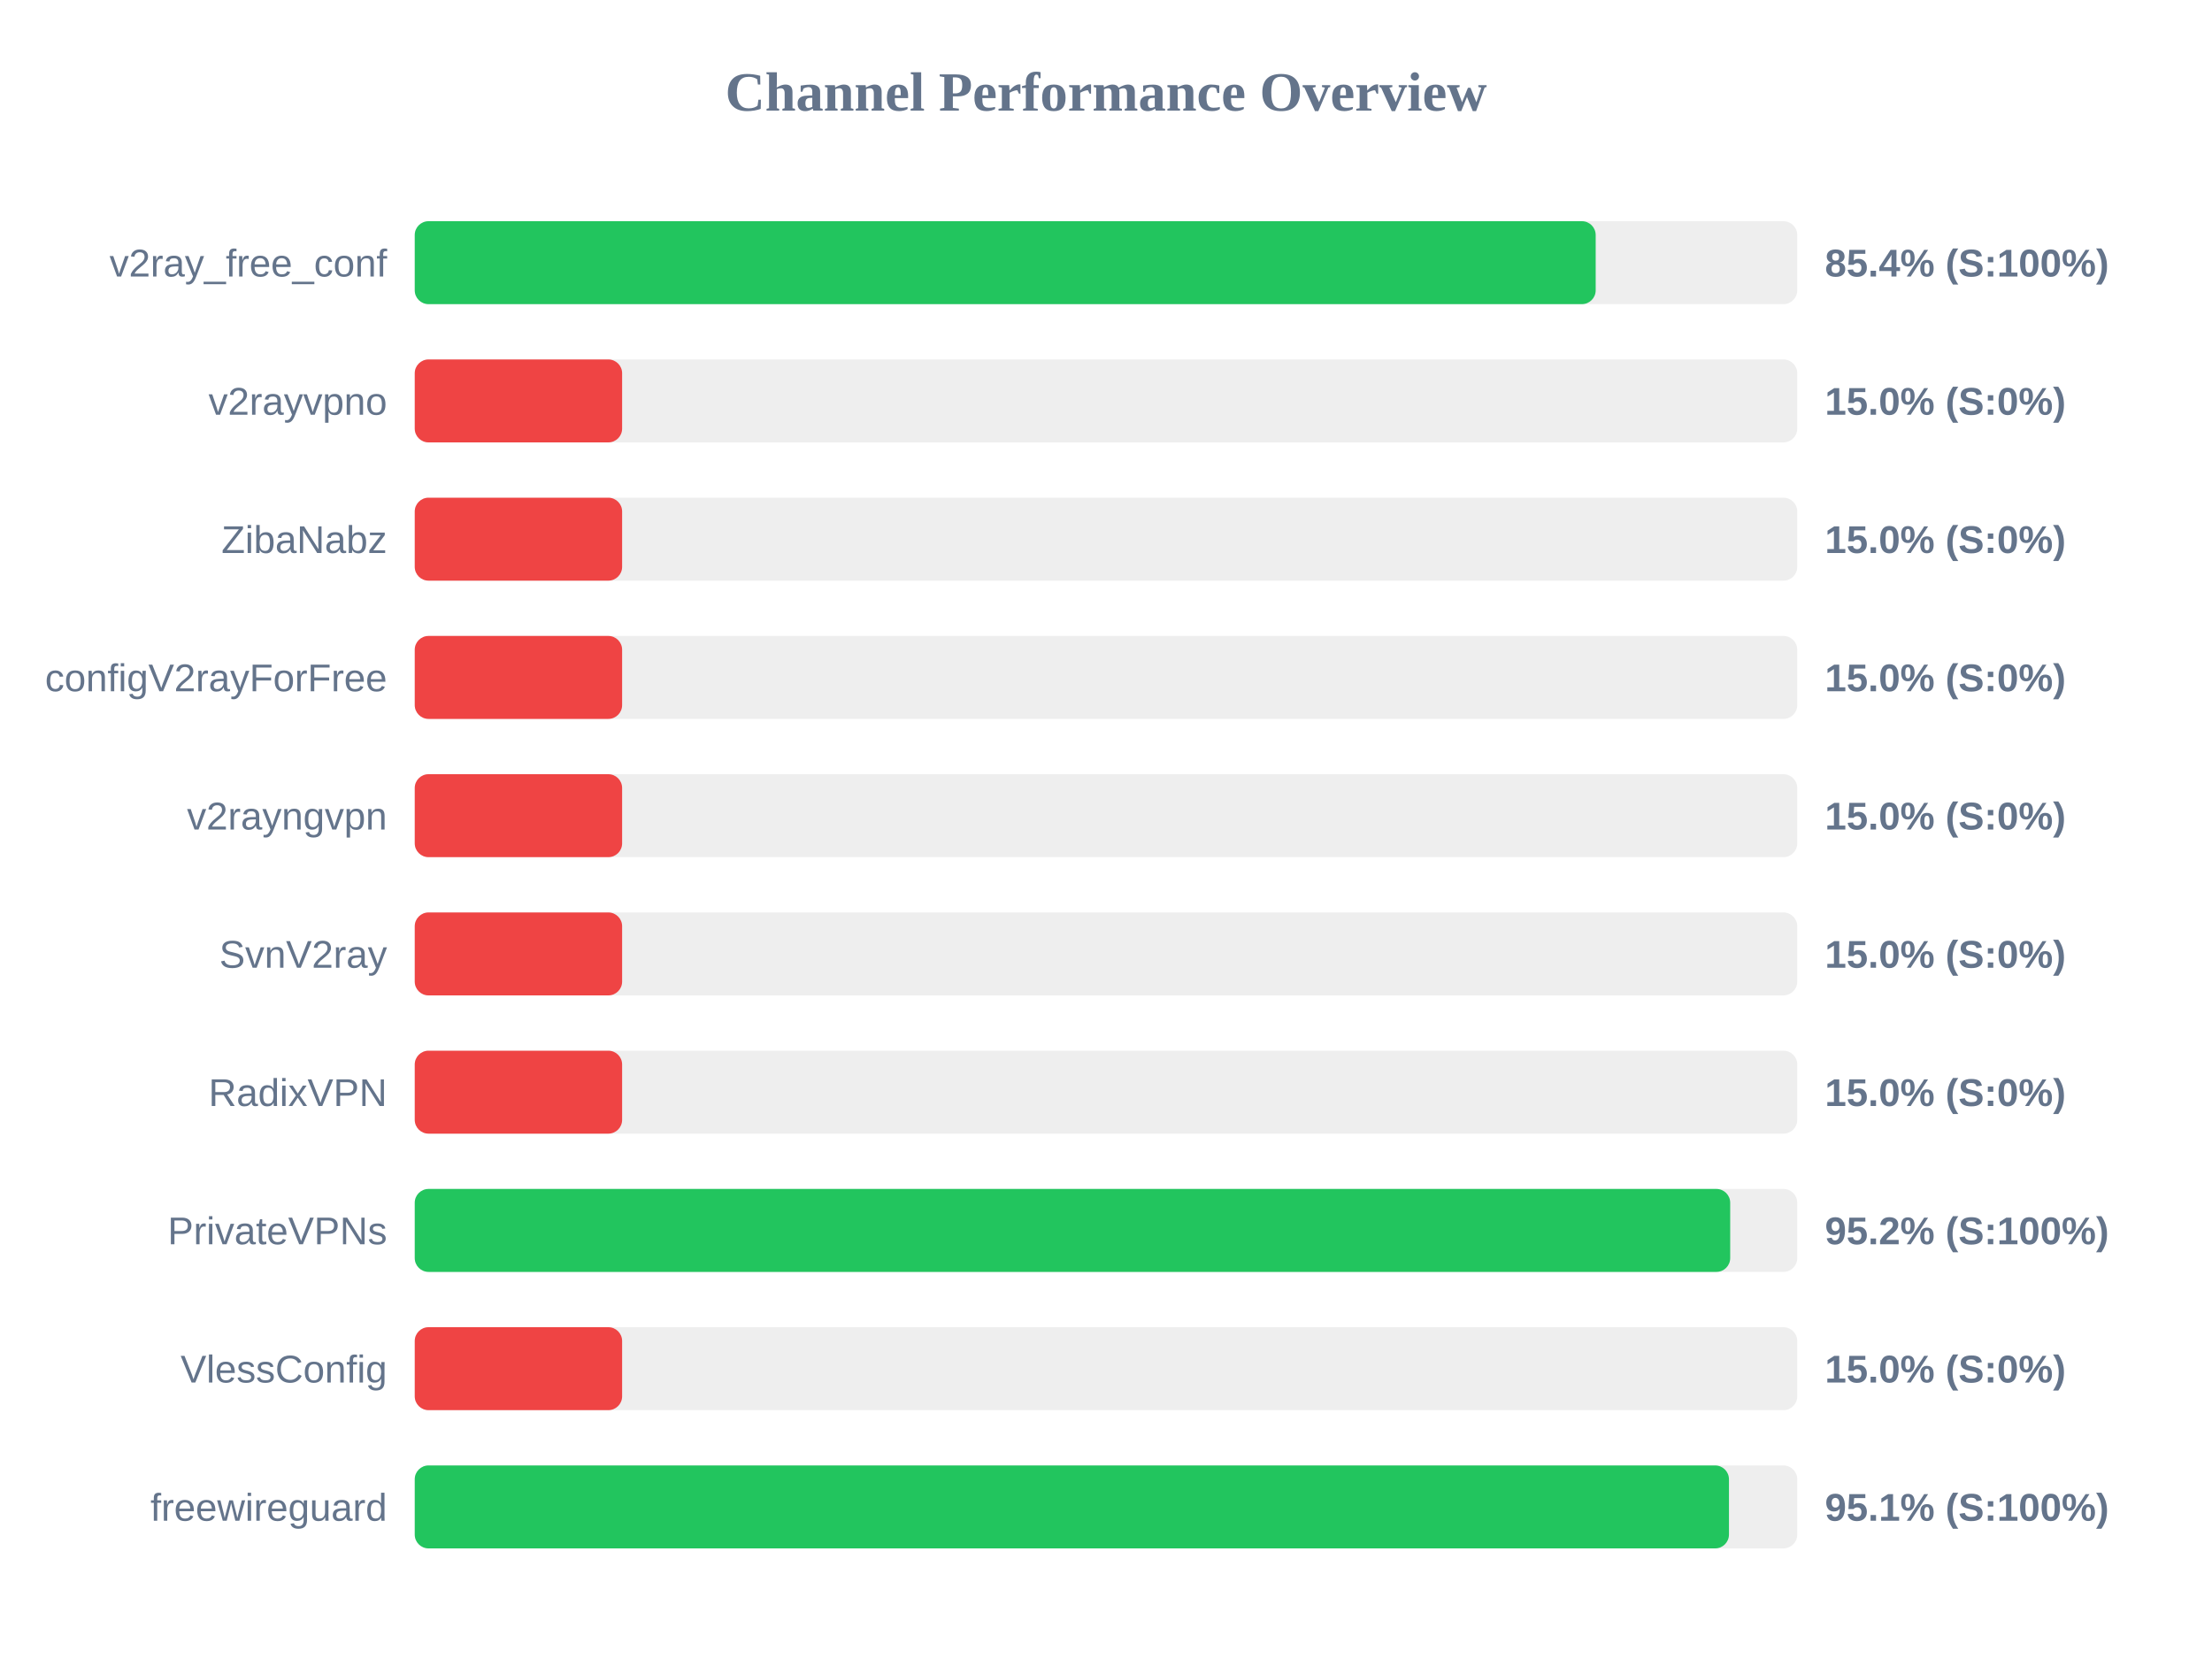
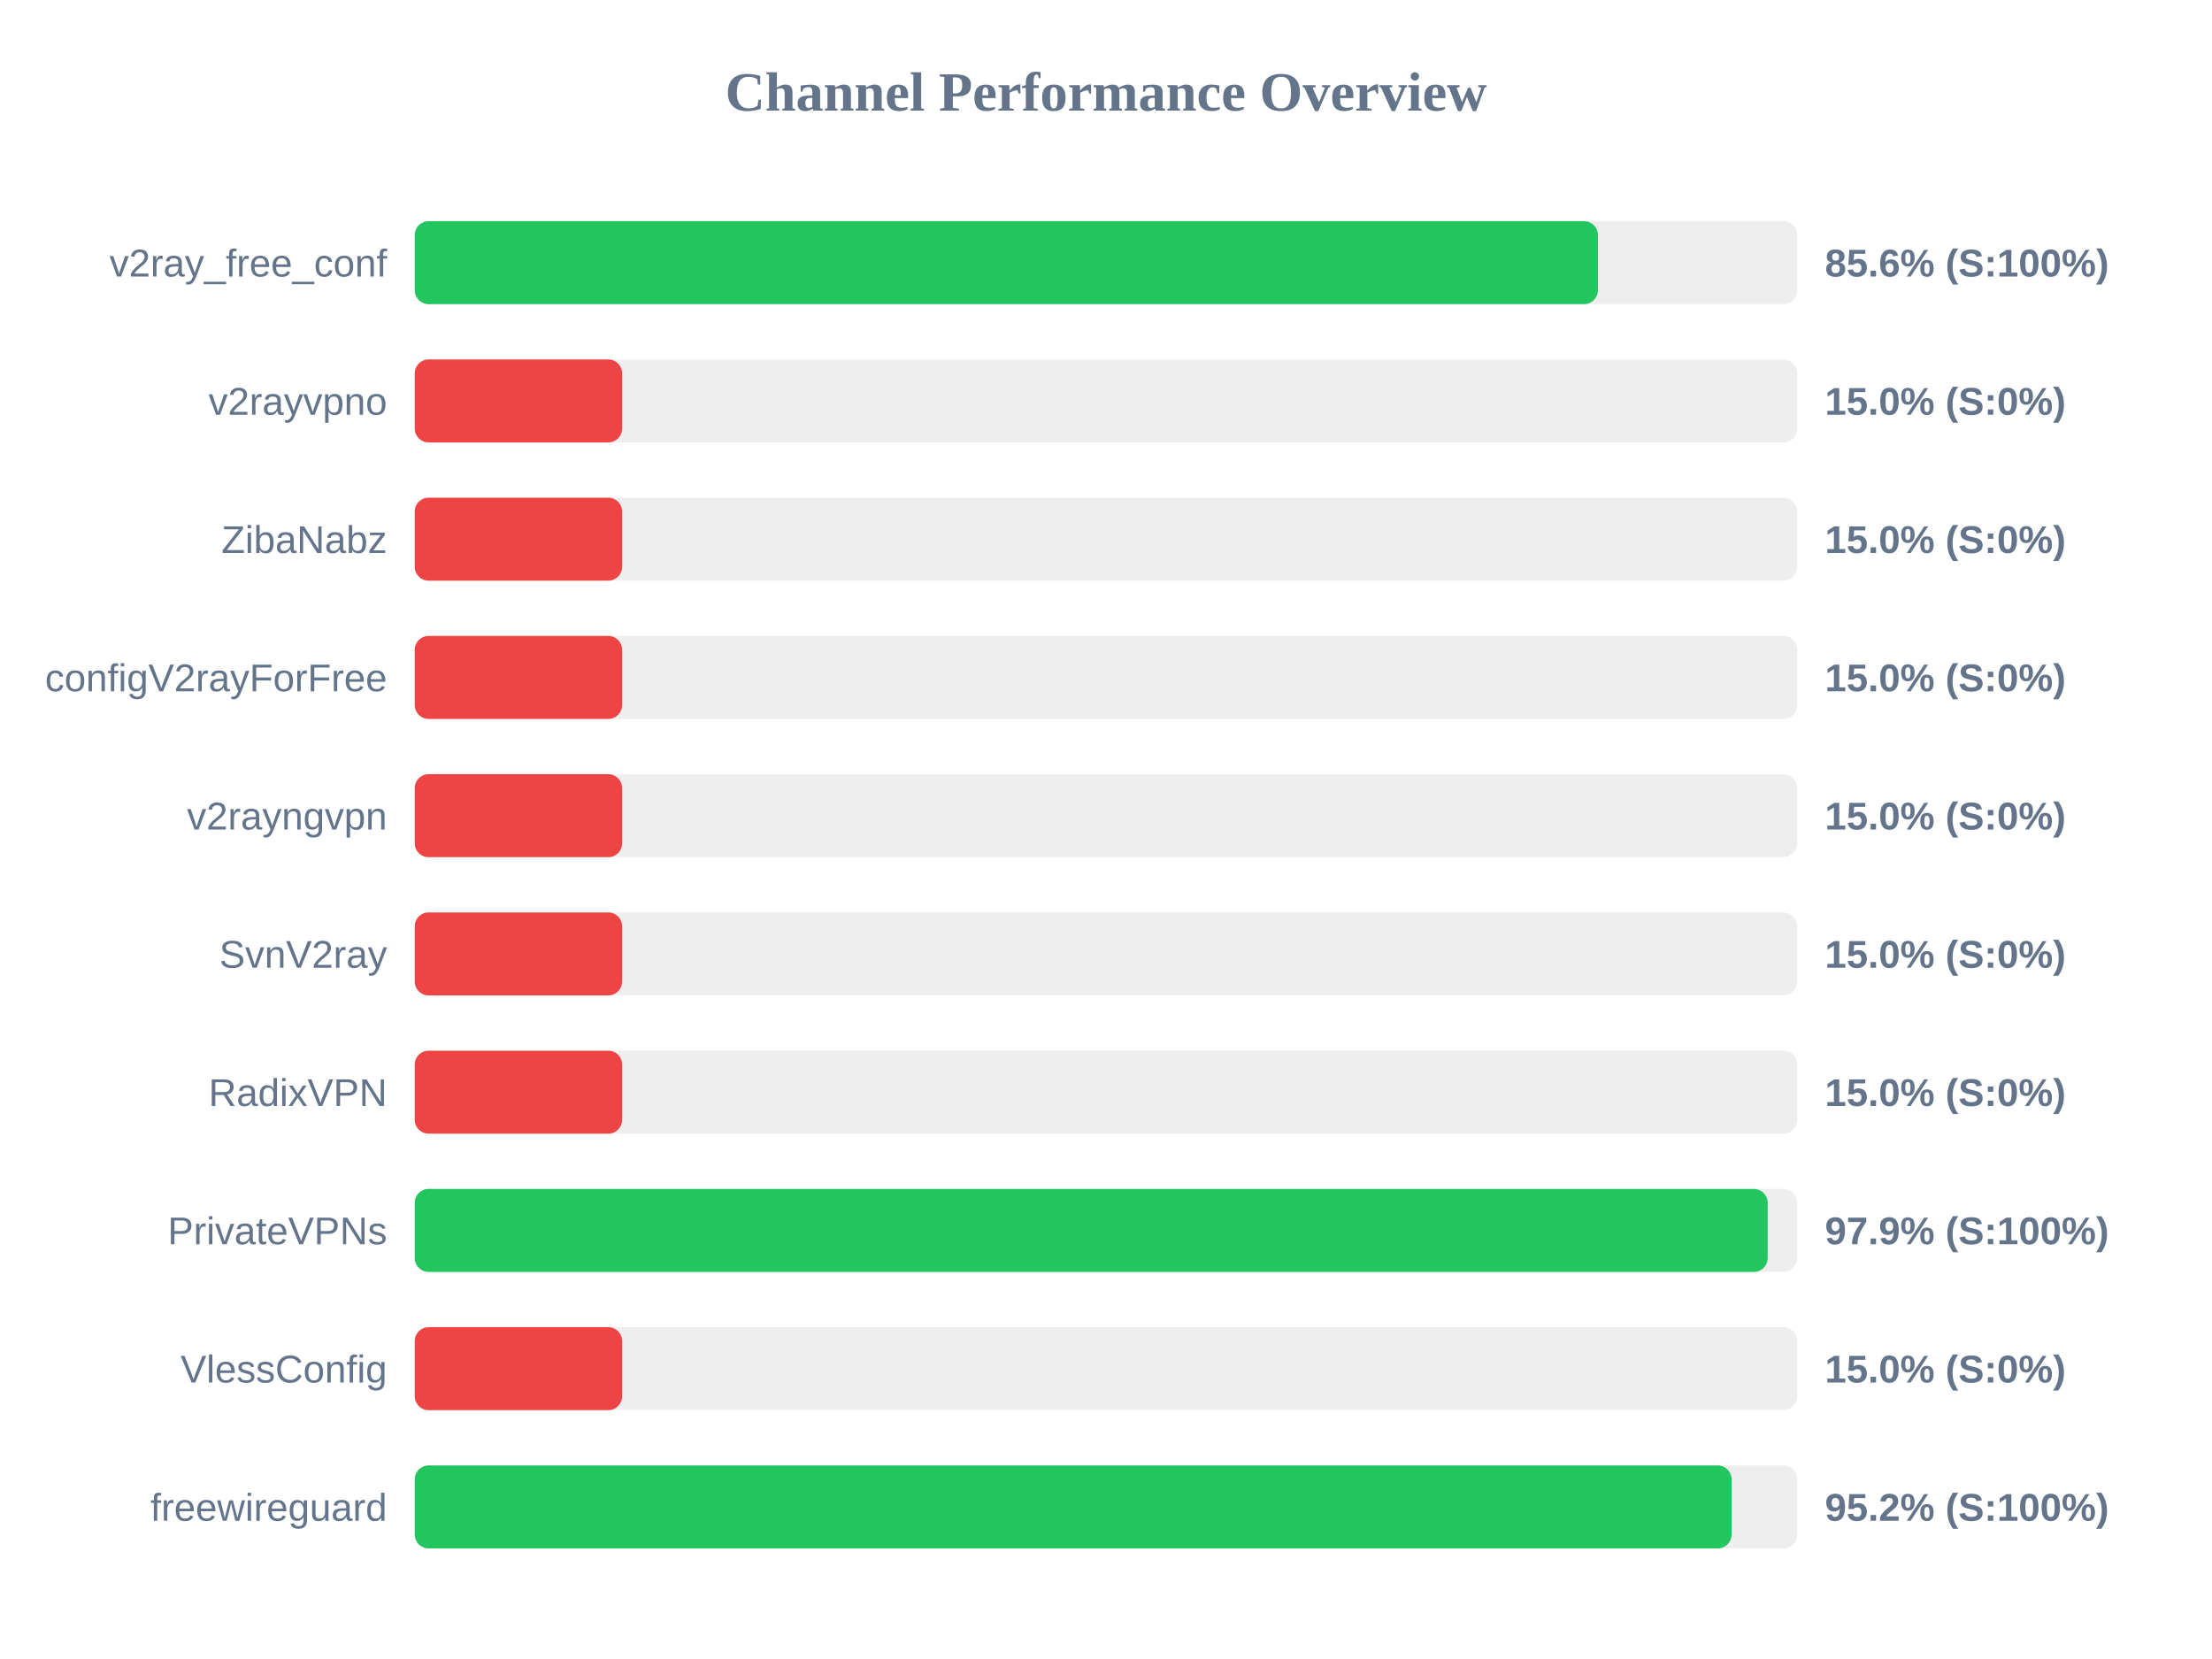
<svg xmlns="http://www.w3.org/2000/svg" width="800" height="600" version="1.1">
  <style>
        .row { font: 14px Arial; fill: #64748b; }
        .score { font: bold 14px Arial; fill: #64748b; }
    </style>
  <text x="400" y="40" text-anchor="middle" font-size="20px" font-weight="bold" fill="#64748b">Channel Performance Overview</text>
  <rect x="150" y="80" width="500" height="30" fill="#eee" rx="5" />
-   <rect x="150" y="80" width="427.1" height="30" fill="#22c55e" rx="5" />
+   <rect x="150" y="80" width="427.9" height="30" fill="#22c55e" rx="5" />
  <text x="140" y="100" text-anchor="end" class="row">v2ray_free_conf</text>
-   <text x="660" y="100" text-anchor="start" class="score">85.4% (S:100%)</text>
+   <text x="660" y="100" text-anchor="start" class="score">85.6% (S:100%)</text>
  <rect x="150" y="130" width="500" height="30" fill="#eee" rx="5" />
  <rect x="150" y="130" width="75.0" height="30" fill="#ef4444" rx="5" />
  <text x="140" y="150" text-anchor="end" class="row">v2rayvpno</text>
  <text x="660" y="150" text-anchor="start" class="score">15.0% (S:0%)</text>
  <rect x="150" y="180" width="500" height="30" fill="#eee" rx="5" />
  <rect x="150" y="180" width="75.0" height="30" fill="#ef4444" rx="5" />
  <text x="140" y="200" text-anchor="end" class="row">ZibaNabz</text>
  <text x="660" y="200" text-anchor="start" class="score">15.0% (S:0%)</text>
  <rect x="150" y="230" width="500" height="30" fill="#eee" rx="5" />
  <rect x="150" y="230" width="75.0" height="30" fill="#ef4444" rx="5" />
  <text x="140" y="250" text-anchor="end" class="row">configV2rayForFree</text>
  <text x="660" y="250" text-anchor="start" class="score">15.0% (S:0%)</text>
  <rect x="150" y="280" width="500" height="30" fill="#eee" rx="5" />
  <rect x="150" y="280" width="75.0" height="30" fill="#ef4444" rx="5" />
  <text x="140" y="300" text-anchor="end" class="row">v2rayngvpn</text>
  <text x="660" y="300" text-anchor="start" class="score">15.0% (S:0%)</text>
  <rect x="150" y="330" width="500" height="30" fill="#eee" rx="5" />
  <rect x="150" y="330" width="75.0" height="30" fill="#ef4444" rx="5" />
  <text x="140" y="350" text-anchor="end" class="row">SvnV2ray</text>
  <text x="660" y="350" text-anchor="start" class="score">15.0% (S:0%)</text>
  <rect x="150" y="380" width="500" height="30" fill="#eee" rx="5" />
  <rect x="150" y="380" width="75.0" height="30" fill="#ef4444" rx="5" />
  <text x="140" y="400" text-anchor="end" class="row">RadixVPN</text>
  <text x="660" y="400" text-anchor="start" class="score">15.0% (S:0%)</text>
  <rect x="150" y="430" width="500" height="30" fill="#eee" rx="5" />
-   <rect x="150" y="430" width="475.75" height="30" fill="#22c55e" rx="5" />
+   <rect x="150" y="430" width="489.3" height="30" fill="#22c55e" rx="5" />
  <text x="140" y="450" text-anchor="end" class="row">PrivateVPNs</text>
-   <text x="660" y="450" text-anchor="start" class="score">95.2% (S:100%)</text>
+   <text x="660" y="450" text-anchor="start" class="score">97.9% (S:100%)</text>
  <rect x="150" y="480" width="500" height="30" fill="#eee" rx="5" />
  <rect x="150" y="480" width="75.0" height="30" fill="#ef4444" rx="5" />
  <text x="140" y="500" text-anchor="end" class="row">VlessConfig</text>
  <text x="660" y="500" text-anchor="start" class="score">15.0% (S:0%)</text>
  <rect x="150" y="530" width="500" height="30" fill="#eee" rx="5" />
-   <rect x="150" y="530" width="475.3" height="30" fill="#22c55e" rx="5" />
+   <rect x="150" y="530" width="476.25" height="30" fill="#22c55e" rx="5" />
  <text x="140" y="550" text-anchor="end" class="row">freewireguard</text>
-   <text x="660" y="550" text-anchor="start" class="score">95.1% (S:100%)</text>
+   <text x="660" y="550" text-anchor="start" class="score">95.2% (S:100%)</text>
</svg>
